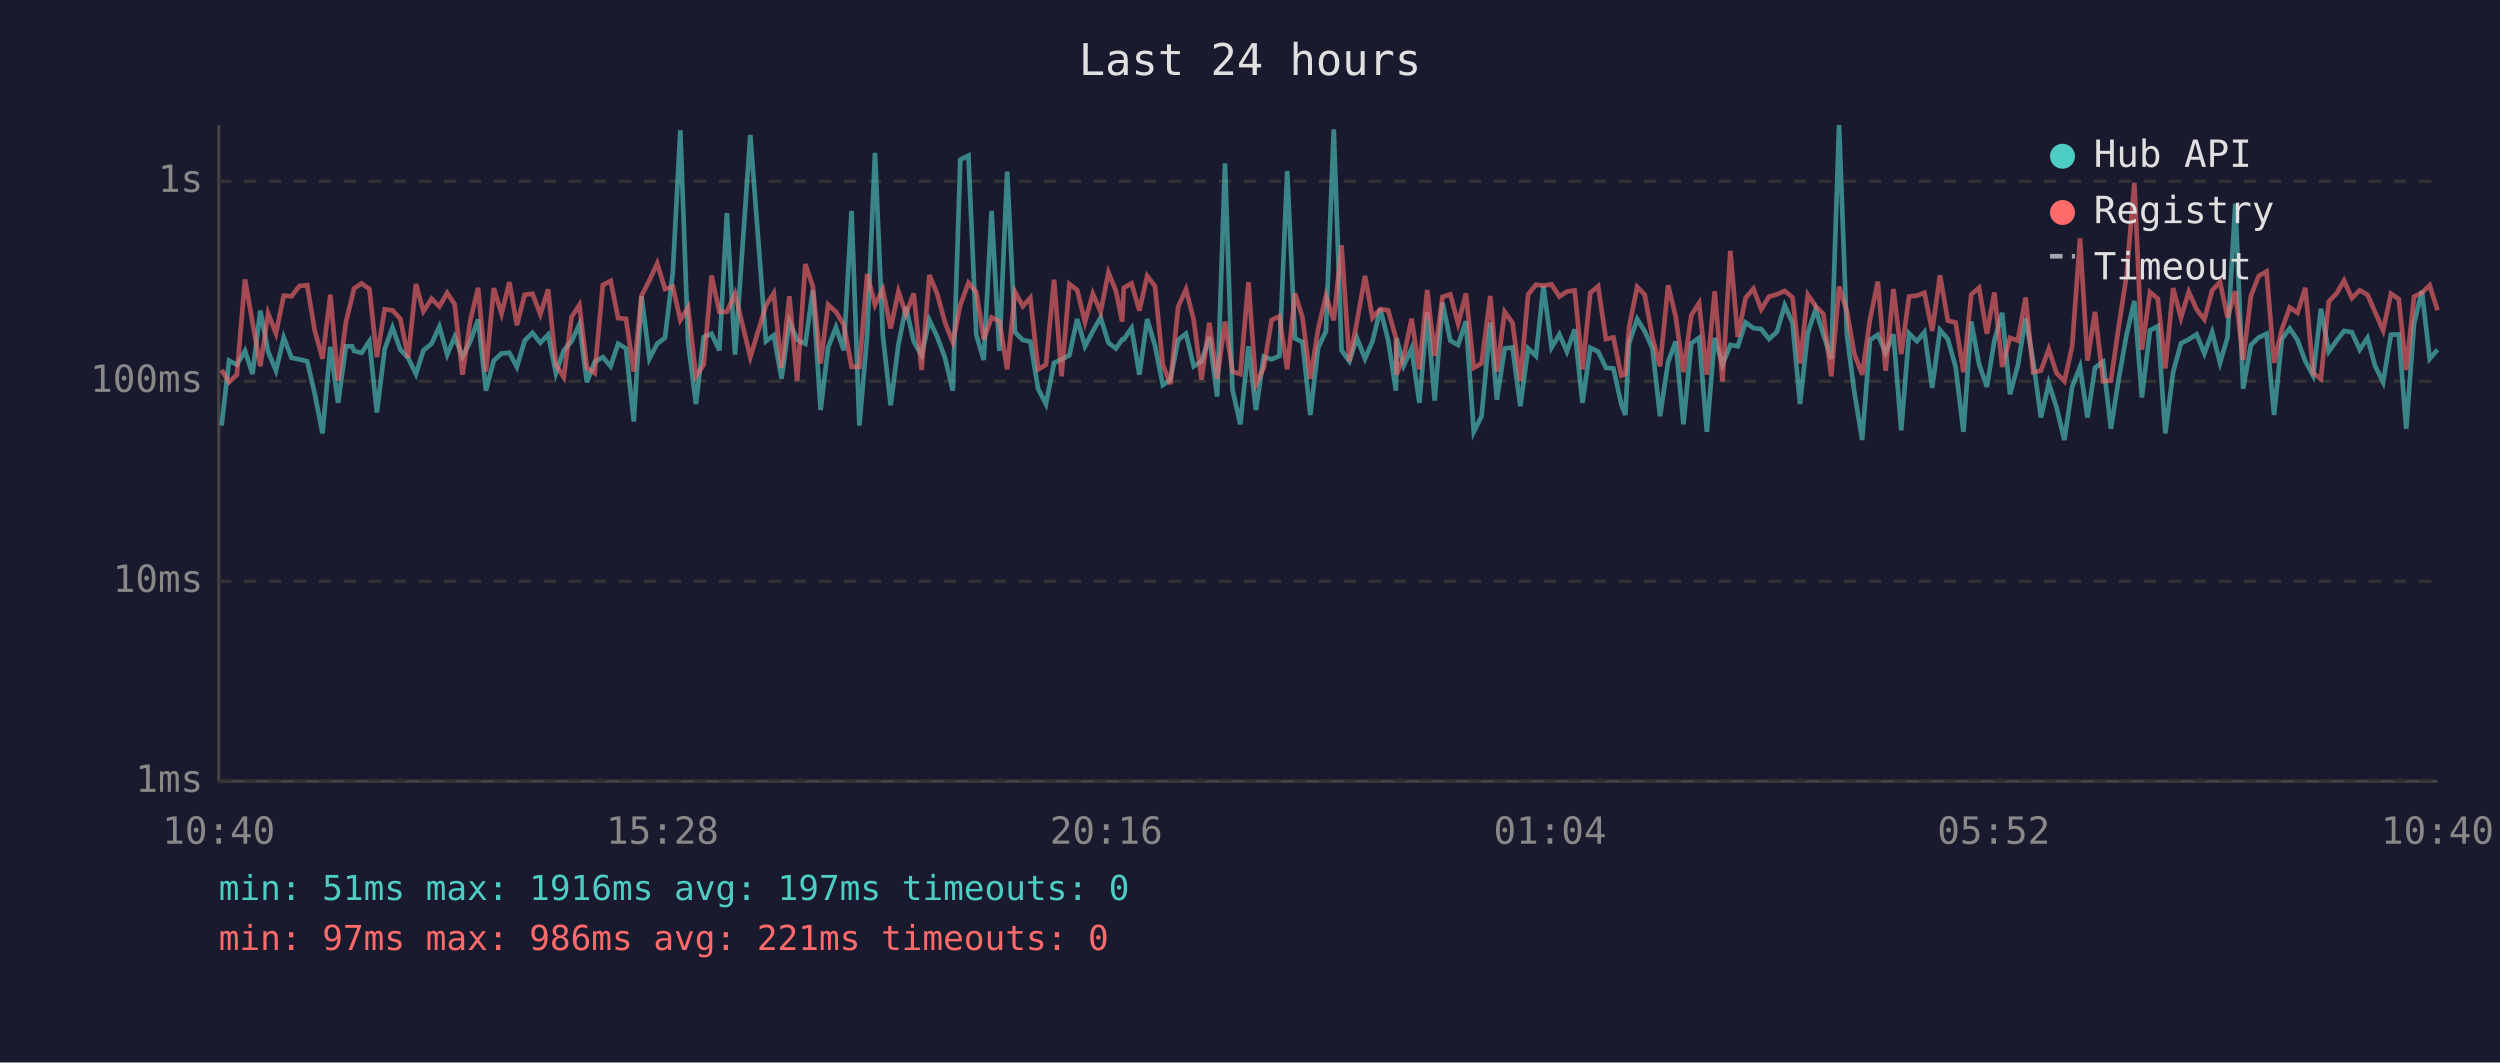
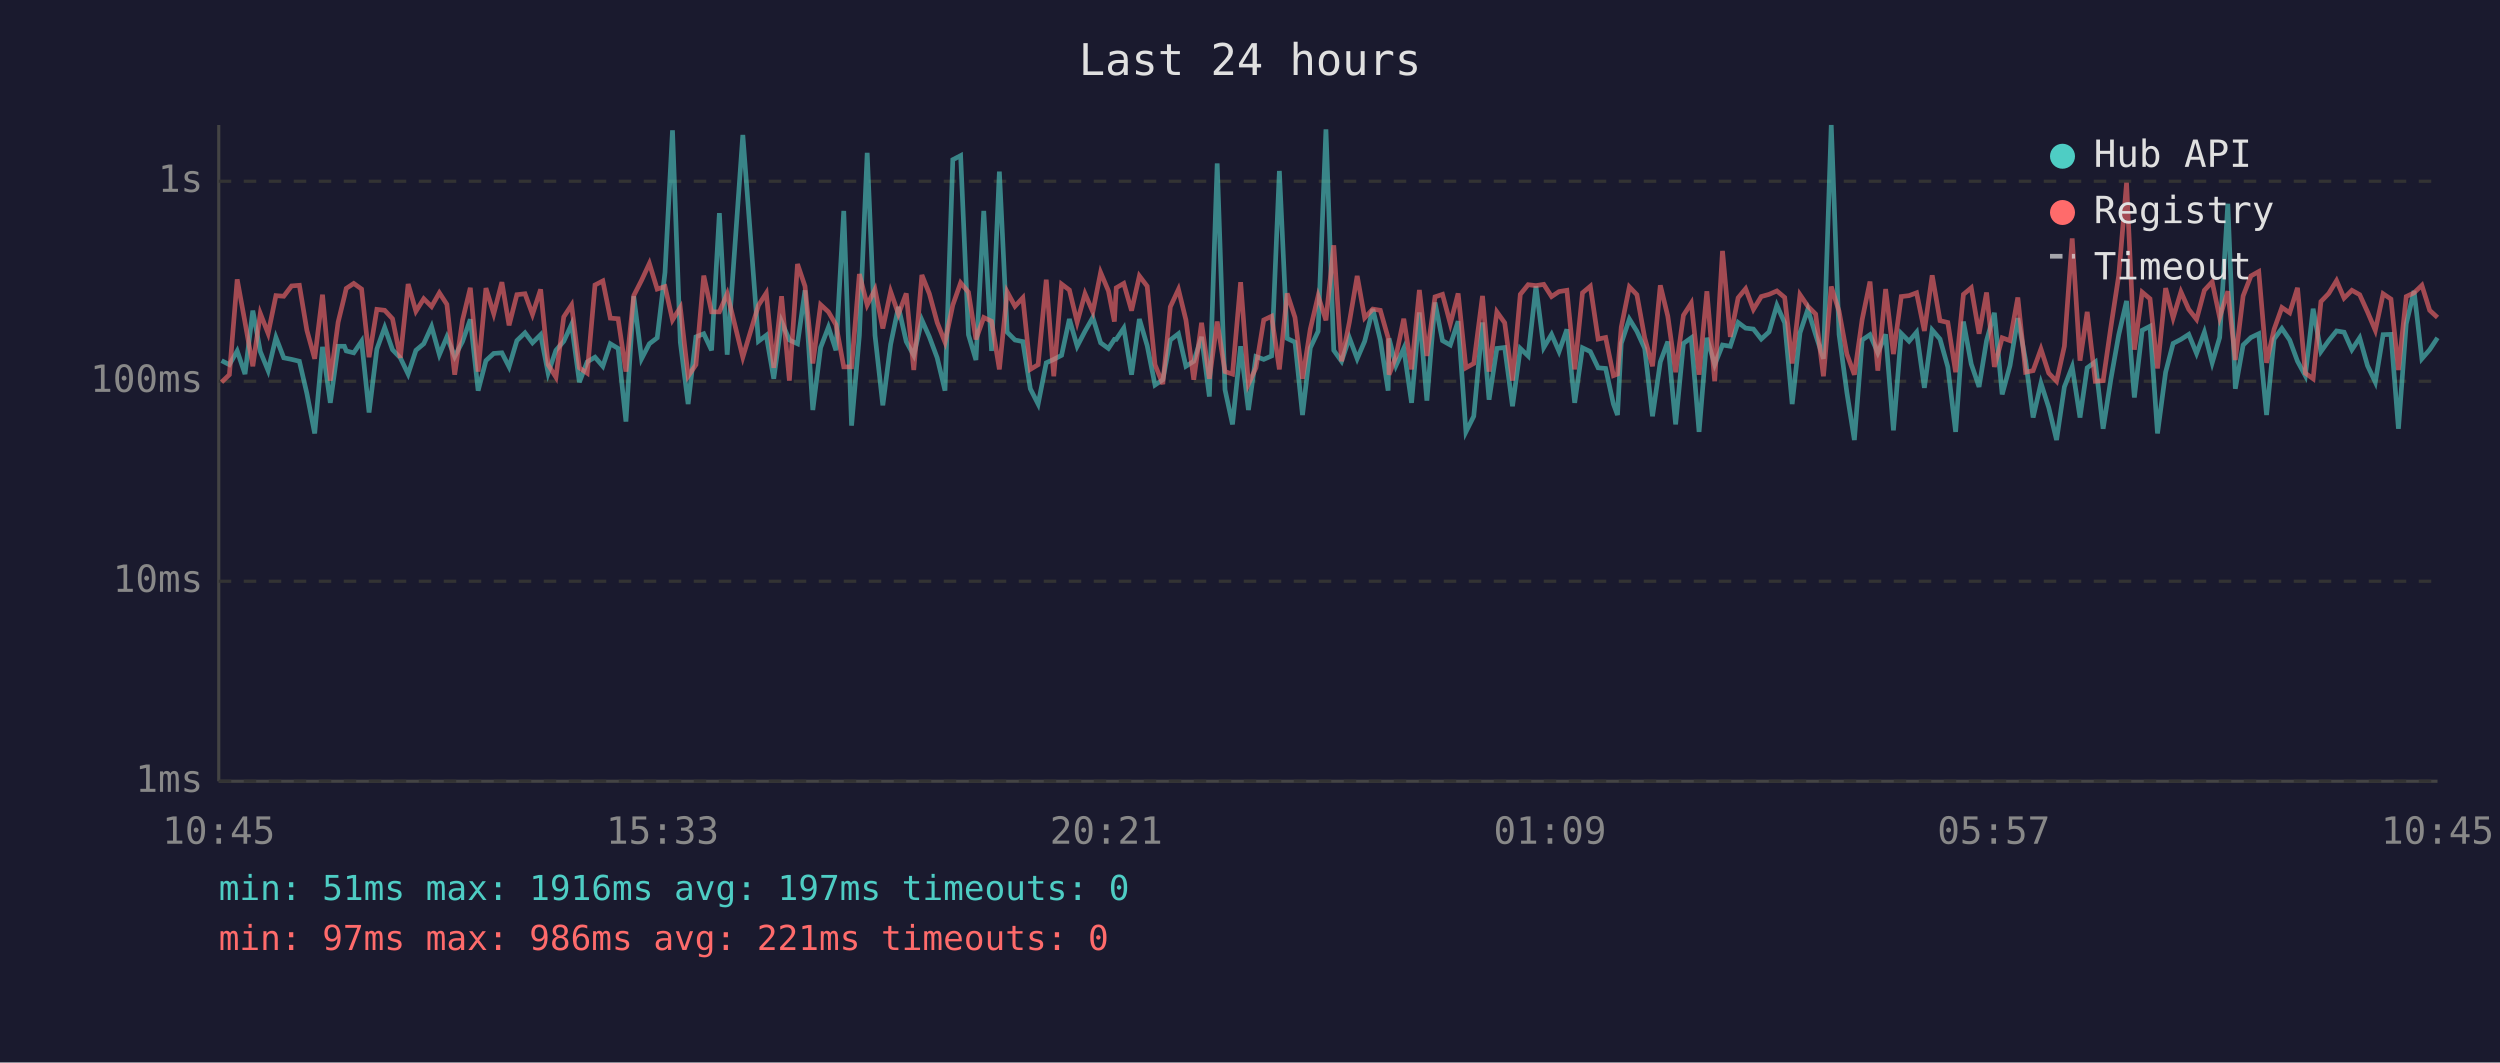
<svg xmlns="http://www.w3.org/2000/svg" viewBox="0 0 800 340" font-family="monospace" font-size="12">
  <rect width="800" height="340" fill="#1a1a2e" />
  <text x="400" y="24" fill="#e0e0e0" font-size="14" text-anchor="middle">Last 24 hours</text>
  <line x1="70" y1="40" x2="70" y2="250" stroke="#444" stroke-width="1" />
  <line x1="70" y1="250" x2="780" y2="250" stroke="#444" stroke-width="1" />
  <line x1="70" y1="250" x2="780" y2="250" stroke="#333" stroke-width="1" stroke-dasharray="4" />
  <text x="65" y="250" fill="#888" text-anchor="end" dominant-baseline="middle">1ms</text>
  <line x1="70" y1="186" x2="780" y2="186" stroke="#333" stroke-width="1" stroke-dasharray="4" />
  <text x="65" y="186" fill="#888" text-anchor="end" dominant-baseline="middle">10ms</text>
  <line x1="70" y1="122" x2="780" y2="122" stroke="#333" stroke-width="1" stroke-dasharray="4" />
  <text x="65" y="122" fill="#888" text-anchor="end" dominant-baseline="middle">100ms</text>
  <line x1="70" y1="58" x2="780" y2="58" stroke="#333" stroke-width="1" stroke-dasharray="4" />
  <text x="65" y="58" fill="#888" text-anchor="end" dominant-baseline="middle">1s</text>
-   <text x="70" y="270" fill="#888" text-anchor="middle">10:40</text>
-   <text x="212" y="270" fill="#888" text-anchor="middle">15:28</text>
-   <text x="354" y="270" fill="#888" text-anchor="middle">20:16</text>
-   <text x="496" y="270" fill="#888" text-anchor="middle">01:04</text>
-   <text x="638" y="270" fill="#888" text-anchor="middle">05:52</text>
-   <text x="780" y="270" fill="#888" text-anchor="middle">10:40</text>
-   <polyline points="70.9,136.2 73.3,115.4 75.8,116.7 78.4,112.3 80.8,119.7 83.3,99.4 85.8,112.5 88.3,118.6 90.8,108.0 93.3,114.5 95.8,115.0 98.3,115.6 100.7,125.9 103.2,138.7 105.7,111.0 108.2,128.9 110.7,110.8 112.7,110.8 113.3,112.3 115.7,112.9 118.2,109.2 120.6,132.0 123.1,111.7 125.6,104.8 128.1,111.9 130.6,114.5 133.1,119.7 135.5,112.1 138.1,110.0 140.6,104.5 143.1,113.5 145.5,107.8 148.0,114.1 150.5,109.3 153.0,102.2 155.5,125.0 158.0,115.4 160.5,113.1 163.0,112.9 165.4,117.4 167.9,109.0 170.4,106.5 172.9,109.7 175.4,107.1 177.9,119.4 180.4,112.1 182.9,109.2 185.4,103.8 187.8,122.3 190.3,115.8 192.9,114.3 195.4,117.2 197.8,110.0 200.3,111.5 202.8,134.9 205.3,94.8 207.8,114.8 210.3,110.0 212.8,108.1 215.3,87.2 217.7,41.7 220.2,109.5 222.7,129.3 225.2,107.8 227.7,106.8 230.2,112.1 232.6,68.2 235.2,113.5 240.1,43.2 245.1,109.2 247.6,107.3 250.1,121.2 252.6,102.9 255.1,108.8 257.7,110.0 260.1,92.9 262.6,131.2 265.0,111.2 267.5,104.7 270.0,112.1 272.5,67.5 275.0,136.2 277.5,107.3 280.0,48.9 282.5,107.3 285.0,129.7 287.5,110.2 289.9,98.2 292.4,109.3 294.9,113.7 297.4,102.4 299.9,107.8 302.4,114.5 304.9,125.0 307.3,51.1 309.9,49.8 312.4,107.1 314.8,115.2 317.3,67.5 319.8,112.3 322.3,54.9 324.8,106.3 327.3,108.8 329.7,109.3 332.2,124.4 334.7,129.3 337.3,116.1 339.7,115.0 342.2,113.7 344.7,102.1 347.2,110.8 349.7,106.0 352.2,101.6 354.7,109.7 357.1,111.5 359.1,108.6 359.6,108.6 362.1,105.0 364.6,119.9 367.1,102.1 369.6,110.6 372.1,123.2 374.5,121.5 377.0,108.8 379.5,106.8 382.0,117.2 384.5,115.6 387.0,107.8 389.5,126.9 392.0,52.3 394.4,124.7 396.9,135.8 399.5,110.8 401.9,131.2 404.4,114.1 406.9,115.0 409.4,113.9 411.9,54.7 414.4,108.3 416.8,109.5 419.3,132.8 421.8,111.3 424.3,106.0 426.8,41.4 429.3,112.1 431.8,115.6 434.2,108.1 436.8,114.8 439.2,109.2 441.7,98.9 444.2,108.8 446.7,125.0 446.9,108.3 449.2,117.0 451.7,111.5 454.2,128.9 456.7,100.0 459.1,128.2 461.6,96.8 464.1,109.0 466.6,110.4 469.1,102.8 471.6,138.2 474.1,133.2 476.9,103.2 479.0,127.9 481.5,111.5 484.0,111.2 486.5,130.0 489.0,111.5 491.5,113.9 493.9,91.6 496.5,111.2 499.0,107.0 501.4,112.5 503.9,105.4 506.4,128.9 508.9,111.3 511.4,112.5 513.9,117.7 516.3,117.9 518.8,129.3 520.1,132.8 521.3,109.9 523.9,102.1 526.3,106.0 528.8,111.5 531.2,133.2 533.8,115.8 536.2,109.3 538.7,135.8 541.2,109.9 543.7,108.1 546.2,138.2 548.7,108.1 551.2,116.7 553.7,110.4 556.1,110.8 558.6,103.2 561.1,105.0 563.6,105.3 566.1,108.5 568.6,106.2 571.1,97.7 573.6,103.3 576.0,129.3 578.5,106.5 581.0,99.0 583.5,107.1 586.0,114.8 588.5,40.0 591.0,107.0 593.4,125.6 595.9,140.8 598.4,108.8 600.9,107.1 603.4,112.9 605.9,107.0 608.4,137.7 610.9,106.7 613.4,109.2 615.8,106.3 618.3,124.1 620.8,105.6 623.3,108.5 625.8,117.4 628.3,138.2 630.8,102.9 633.3,116.5 635.8,123.8 638.2,109.0 640.7,100.1 643.2,126.2 645.7,117.0 648.2,101.8 650.6,115.4 653.1,133.6 655.6,122.6 658.1,130.4 660.6,140.8 663.1,123.8 665.6,117.4 668.0,133.6 670.4,117.7 673.0,115.8 675.5,137.2 678.0,121.2 680.5,107.1 683.0,96.3 685.4,127.2 688.0,105.7 690.5,104.4 692.9,138.7 695.4,119.1 697.9,109.9 700.4,108.6 702.9,107.0 705.4,113.1 707.9,106.3 710.4,116.1 712.8,108.0 715.3,65.2 717.8,124.4 720.3,110.4 722.8,108.0 725.3,106.8 727.7,132.8 730.2,108.5 732.7,105.1 735.2,108.8 737.7,115.6 740.2,120.2 742.7,98.8 745.2,112.5 747.7,109.0 750.1,105.9 752.6,106.3 755.1,111.9 757.6,108.1 760.0,117.0 762.6,122.3 765.1,107.1 767.6,107.0 770.0,137.2 772.5,103.6 775.0,93.1 777.5,114.8 780.0,111.9" fill="none" stroke="#4ecdc4" stroke-width="1.5" opacity="0.6" />
-   <polyline points="70.9,118.4 73.3,122.3 75.8,119.9 78.4,89.4 80.8,103.1 83.3,117.2 85.8,100.3 88.3,106.7 90.8,94.6 93.3,94.8 95.8,91.5 98.3,91.3 100.7,105.7 103.2,114.8 105.7,94.3 108.2,121.8 110.7,103.1 112.7,94.9 113.3,92.3 115.7,90.7 118.2,92.5 120.6,114.3 123.1,99.0 125.6,99.3 128.1,102.0 130.6,114.5 133.1,90.9 135.5,99.6 138.1,95.6 140.6,98.1 143.1,93.7 145.5,97.4 148.0,119.9 150.5,102.5 153.0,92.1 155.5,118.9 158.0,92.2 160.5,100.4 163.0,90.3 165.4,104.1 167.9,94.3 170.4,94.0 172.9,100.6 175.4,92.6 177.9,116.7 180.4,120.7 182.9,101.4 185.4,97.6 187.8,117.7 190.3,119.4 192.9,91.2 195.4,89.9 197.8,101.8 200.3,102.0 202.8,118.9 205.3,94.6 207.8,89.7 210.3,84.3 212.8,92.5 215.3,91.7 217.7,102.4 220.2,98.4 222.7,120.4 225.2,116.7 227.7,88.2 230.2,99.8 232.6,99.8 235.2,94.0 240.1,114.3 245.1,97.7 247.6,93.8 250.1,117.7 252.6,94.8 255.1,121.8 257.7,84.5 260.1,91.6 262.6,116.3 265.0,97.5 267.5,99.8 270.0,103.9 272.5,117.4 275.0,117.4 277.5,87.7 280.0,97.6 282.5,92.6 285.0,105.1 287.5,93.3 289.9,100.5 292.4,93.9 294.9,118.4 297.4,88.0 299.9,94.0 302.4,103.2 304.9,109.5 307.3,97.6 309.9,90.5 312.4,93.5 314.8,108.6 317.3,101.6 319.8,102.8 322.3,118.2 324.8,93.4 327.3,98.0 329.7,95.3 332.2,118.2 334.7,116.7 337.3,89.5 339.7,120.4 342.2,90.9 344.7,92.8 347.2,103.1 349.7,94.0 352.2,99.8 354.7,87.2 357.1,93.1 359.1,102.9 359.6,92.1 362.1,90.7 364.6,99.4 367.1,88.3 369.6,91.6 372.1,116.7 374.5,122.9 377.0,98.2 379.5,92.6 382.0,102.4 384.5,121.5 387.0,103.3 389.5,121.2 392.0,102.9 394.4,118.9 396.9,119.7 399.5,90.3 401.9,122.9 404.4,117.7 406.9,102.4 409.4,101.2 411.9,118.2 414.4,93.9 416.8,101.6 419.3,121.2 421.8,105.3 424.3,94.7 426.8,102.5 429.3,78.5 431.8,115.6 434.2,103.1 436.8,88.3 439.2,101.7 441.7,98.9 444.2,99.3 446.7,108.1 446.9,119.9 449.2,114.1 451.7,102.0 454.2,118.2 456.7,92.8 459.1,113.9 461.6,95.0 464.1,94.2 466.6,103.6 469.1,93.9 471.6,117.7 474.1,116.3 476.9,94.7 479.0,118.9 481.5,99.8 484.0,103.3 486.5,121.8 489.0,94.2 491.5,91.1 493.9,91.4 496.5,91.0 499.0,94.9 501.4,93.3 503.9,92.9 506.4,118.2 508.9,93.7 511.4,91.6 513.9,108.5 516.3,108.0 518.8,120.2 520.1,119.7 521.3,104.7 523.9,91.8 526.3,94.3 528.8,108.1 531.2,117.2 533.8,91.3 536.2,101.2 538.7,119.1 541.2,100.9 543.7,97.0 546.2,119.9 548.7,93.2 551.2,122.0 553.7,80.3 556.1,107.8 558.6,95.3 561.1,92.4 563.6,99.0 566.1,94.9 568.6,94.2 571.1,93.1 573.6,95.2 576.0,116.3 578.5,94.3 581.0,98.0 583.5,100.5 586.0,120.4 588.5,91.7 591.0,99.6 593.4,113.3 595.9,119.9 598.4,102.2 600.9,90.1 603.4,118.6 605.9,92.5 608.4,113.3 610.9,94.9 613.4,94.6 615.8,93.7 618.3,105.9 620.8,88.1 623.3,102.6 625.8,103.2 628.3,119.1 630.8,94.2 633.3,92.1 635.8,106.8 638.2,93.6 640.7,117.4 643.2,108.1 645.7,109.0 648.2,95.2 650.6,119.1 653.1,118.6 655.6,111.7 658.1,119.4 660.6,122.0 663.1,110.8 665.6,76.3 668.0,115.4 670.4,99.8 673.0,122.0 675.5,121.8 678.0,104.5 680.5,88.1 683.0,58.5 685.4,111.9 688.0,93.5 690.5,95.6 692.9,117.9 695.4,92.2 697.9,101.7 700.4,93.4 702.9,99.0 705.4,102.2 707.9,92.9 710.4,90.2 712.8,101.6 715.3,93.2 717.8,115.2 720.3,94.7 722.8,88.3 725.3,86.9 727.7,116.1 730.2,105.4 732.7,98.4 735.2,100.1 737.7,92.1 740.2,119.4 742.7,121.2 745.2,96.5 747.7,93.9 750.1,89.8 752.6,95.4 755.1,92.9 757.6,94.3 760.0,99.8 762.6,105.7 765.1,94.0 767.6,95.7 770.0,118.4 772.5,94.9 775.0,93.7 777.5,91.3 780.0,99.3" fill="none" stroke="#ff6b6b" stroke-width="1.5" opacity="0.6" />
+   <text x="70" y="270" fill="#888" text-anchor="middle">10:45</text>
+   <text x="212" y="270" fill="#888" text-anchor="middle">15:33</text>
+   <text x="354" y="270" fill="#888" text-anchor="middle">20:21</text>
+   <text x="496" y="270" fill="#888" text-anchor="middle">01:09</text>
+   <text x="638" y="270" fill="#888" text-anchor="middle">05:57</text>
+   <text x="780" y="270" fill="#888" text-anchor="middle">10:45</text>
+   <polyline points="70.9,115.4 73.4,116.7 75.9,112.3 78.4,119.7 80.9,99.4 83.3,112.5 85.8,118.6 88.3,108.0 90.8,114.5 93.3,115.0 95.8,115.6 98.2,125.9 100.7,138.7 103.2,111.0 105.7,128.9 108.2,110.8 110.2,110.8 110.8,112.3 113.2,112.9 115.7,109.2 118.1,132.0 120.6,111.7 123.1,104.8 125.6,111.9 128.1,114.5 130.6,119.7 133.1,112.1 135.6,110.0 138.1,104.5 140.6,113.5 143.0,107.8 145.5,114.1 148.0,109.3 150.5,102.2 153.0,125.0 155.5,115.4 158.0,113.1 160.6,112.9 162.9,117.4 165.4,109.0 168.0,106.5 170.4,109.7 173.0,107.1 175.4,119.4 177.9,112.1 180.4,109.2 182.9,103.8 185.4,122.3 187.9,115.8 190.4,114.3 192.9,117.2 195.3,110.0 197.8,111.5 200.3,134.9 202.8,94.8 205.3,114.8 207.8,110.0 210.3,108.1 212.8,87.2 215.2,41.7 217.7,109.5 220.2,129.3 222.7,107.8 225.2,106.8 227.7,112.1 230.2,68.2 232.7,113.5 237.7,43.2 242.7,109.2 245.2,107.3 247.6,121.2 250.1,102.9 252.6,108.8 255.2,110.0 257.6,92.9 260.1,131.2 262.6,111.2 265.1,104.7 267.5,112.1 270.0,67.5 272.5,136.2 275.0,107.3 277.5,48.9 280.0,107.3 282.5,129.7 285.0,110.2 287.5,98.2 290.0,109.3 292.4,113.7 295.0,102.4 297.4,107.8 299.9,114.5 302.4,125.0 304.9,51.1 307.4,49.8 309.9,107.1 312.3,115.2 314.8,67.5 317.3,112.3 319.8,54.9 322.3,106.3 324.8,108.8 327.3,109.3 329.7,124.4 332.2,129.3 334.8,116.1 337.2,115.0 339.7,113.7 342.2,102.1 344.7,110.8 347.2,106.0 349.7,101.6 352.2,109.7 354.7,111.5 356.6,108.6 357.2,108.6 359.6,105.0 362.1,119.9 364.6,102.1 367.1,110.6 369.6,123.2 372.1,121.5 374.5,108.8 377.1,106.8 379.5,117.2 382.0,115.6 384.5,107.8 387.0,126.9 389.5,52.3 392.0,124.7 394.4,135.8 397.0,110.8 399.5,131.2 401.9,114.1 404.4,115.0 406.9,113.9 409.4,54.7 411.9,108.3 414.4,109.5 416.8,132.8 419.3,111.3 421.8,106.0 424.3,41.4 426.8,112.1 429.3,115.6 431.8,108.1 434.3,114.8 436.7,109.2 439.3,98.9 441.7,108.8 444.2,125.0 444.5,108.3 446.7,117.0 449.2,111.5 451.7,128.9 454.2,100.0 456.6,128.2 459.2,96.8 461.6,109.0 464.1,110.4 466.6,102.8 469.1,138.2 471.6,133.2 474.4,103.2 476.5,127.9 479.0,111.5 481.5,111.2 484.0,130.0 486.5,111.5 489.0,113.9 491.5,91.6 494.0,111.2 496.5,107.0 498.9,112.5 501.4,105.4 503.9,128.9 506.4,111.3 508.9,112.5 511.4,117.7 513.8,117.9 516.3,129.3 517.6,132.8 518.8,109.9 521.4,102.1 523.8,106.0 526.3,111.5 528.8,133.2 531.3,115.8 533.7,109.3 536.2,135.8 538.7,109.9 541.2,108.1 543.7,138.2 546.2,108.1 548.7,116.7 551.2,110.4 553.7,110.8 556.2,103.2 558.6,105.0 561.1,105.3 563.6,108.5 566.1,106.2 568.6,97.7 571.1,103.3 573.5,129.3 576.0,106.5 578.5,99.0 581.0,107.1 583.5,114.8 586.0,40.0 588.5,107.0 591.0,125.6 593.4,140.8 595.9,108.8 598.4,107.1 600.9,112.9 603.4,107.0 605.9,137.7 608.4,106.7 610.9,109.2 613.3,106.3 615.8,124.1 618.3,105.6 620.8,108.5 623.3,117.4 625.8,138.2 628.3,102.9 630.8,116.5 633.3,123.8 635.7,109.0 638.2,100.1 640.7,126.2 643.2,117.0 645.7,101.8 648.2,115.4 650.6,133.6 653.1,122.6 655.6,130.4 658.1,140.8 660.6,123.8 663.1,117.4 665.6,133.6 667.9,117.7 670.5,115.8 673.0,137.2 675.5,121.2 678.0,107.1 680.5,96.3 683.0,127.2 685.5,105.7 688.0,104.4 690.4,138.7 693.0,119.1 695.4,109.9 697.9,108.6 700.4,107.0 702.9,113.1 705.4,106.3 707.9,116.1 710.3,108.0 712.9,65.2 715.3,124.4 717.8,110.4 720.3,108.0 722.8,106.8 725.3,132.8 727.7,108.5 730.2,105.1 732.7,108.8 735.2,115.6 737.7,120.2 740.2,98.8 742.7,112.5 745.2,109.0 747.7,105.9 750.1,106.3 752.6,111.9 755.1,108.1 757.6,117.0 760.1,122.3 762.6,107.1 765.1,107.0 767.5,137.2 770.0,103.6 772.5,93.1 775.0,114.8 777.5,111.9 780.0,108.1" fill="none" stroke="#4ecdc4" stroke-width="1.5" opacity="0.6" />
+   <polyline points="70.9,122.3 73.4,119.9 75.9,89.4 78.4,103.1 80.9,117.2 83.3,100.3 85.8,106.7 88.3,94.6 90.8,94.8 93.3,91.5 95.8,91.3 98.2,105.7 100.7,114.8 103.2,94.3 105.7,121.8 108.2,103.1 110.2,94.9 110.8,92.3 113.2,90.7 115.7,92.5 118.1,114.3 120.6,99.0 123.1,99.3 125.6,102.0 128.1,114.5 130.6,90.9 133.1,99.6 135.6,95.6 138.1,98.1 140.6,93.7 143.0,97.4 145.5,119.9 148.0,102.5 150.5,92.1 153.0,118.9 155.5,92.2 158.0,100.4 160.6,90.3 162.9,104.1 165.4,94.3 168.0,94.0 170.4,100.6 173.0,92.6 175.4,116.7 177.9,120.7 180.4,101.4 182.9,97.6 185.4,117.7 187.9,119.4 190.4,91.2 192.9,89.9 195.3,101.8 197.8,102.0 200.3,118.9 202.8,94.6 205.3,89.7 207.8,84.3 210.3,92.5 212.8,91.7 215.2,102.4 217.7,98.4 220.2,120.4 222.7,116.7 225.2,88.2 227.7,99.8 230.2,99.8 232.7,94.0 237.7,114.3 242.7,97.7 245.2,93.8 247.6,117.7 250.1,94.8 252.6,121.8 255.2,84.5 257.6,91.6 260.1,116.3 262.6,97.5 265.1,99.8 267.5,103.9 270.0,117.4 272.5,117.4 275.0,87.7 277.5,97.6 280.0,92.6 282.5,105.1 285.0,93.3 287.5,100.5 290.0,93.9 292.4,118.4 295.0,88.0 297.4,94.0 299.9,103.2 302.4,109.5 304.9,97.6 307.4,90.5 309.9,93.5 312.3,108.6 314.8,101.6 317.3,102.8 319.8,118.2 322.3,93.4 324.8,98.0 327.3,95.3 329.7,118.2 332.2,116.7 334.8,89.5 337.2,120.4 339.7,90.9 342.2,92.8 344.7,103.1 347.2,94.0 349.7,99.8 352.2,87.2 354.7,93.1 356.6,102.9 357.2,92.1 359.6,90.7 362.1,99.4 364.6,88.3 367.1,91.6 369.6,116.7 372.1,122.9 374.5,98.2 377.1,92.6 379.5,102.4 382.0,121.5 384.5,103.3 387.0,121.2 389.5,102.9 392.0,118.9 394.4,119.7 397.0,90.3 399.5,122.9 401.9,117.7 404.4,102.4 406.9,101.2 409.4,118.2 411.9,93.9 414.4,101.6 416.8,121.2 419.3,105.3 421.8,94.7 424.3,102.5 426.8,78.5 429.3,115.6 431.8,103.1 434.3,88.3 436.7,101.7 439.3,98.9 441.7,99.3 444.2,108.1 444.5,119.9 446.7,114.1 449.2,102.0 451.7,118.2 454.2,92.8 456.6,113.9 459.2,95.0 461.6,94.2 464.1,103.6 466.6,93.9 469.1,117.7 471.6,116.3 474.4,94.7 476.5,118.9 479.0,99.8 481.5,103.3 484.0,121.8 486.5,94.2 489.0,91.1 491.5,91.4 494.0,91.0 496.5,94.9 498.9,93.3 501.4,92.9 503.9,118.2 506.4,93.7 508.9,91.6 511.4,108.5 513.8,108.0 516.3,120.2 517.6,119.7 518.8,104.7 521.4,91.8 523.8,94.3 526.3,108.1 528.8,117.2 531.3,91.3 533.7,101.2 536.2,119.1 538.7,100.9 541.2,97.0 543.7,119.9 546.2,93.2 548.7,122.0 551.2,80.3 553.7,107.8 556.2,95.3 558.6,92.4 561.1,99.0 563.6,94.9 566.1,94.2 568.6,93.1 571.1,95.2 573.5,116.3 576.0,94.3 578.5,98.0 581.0,100.5 583.5,120.4 586.0,91.7 588.5,99.6 591.0,113.3 593.4,119.9 595.9,102.2 598.4,90.1 600.9,118.6 603.4,92.5 605.9,113.3 608.4,94.9 610.9,94.6 613.3,93.7 615.8,105.9 618.3,88.1 620.8,102.6 623.3,103.2 625.8,119.1 628.3,94.2 630.8,92.1 633.3,106.8 635.7,93.6 638.2,117.4 640.7,108.1 643.2,109.0 645.7,95.2 648.2,119.1 650.6,118.6 653.1,111.7 655.6,119.4 658.1,122.0 660.6,110.8 663.1,76.3 665.6,115.4 667.9,99.8 670.5,122.0 673.0,121.8 675.5,104.5 678.0,88.1 680.5,58.5 683.0,111.9 685.5,93.5 688.0,95.6 690.4,117.9 693.0,92.2 695.4,101.7 697.9,93.4 700.4,99.0 702.9,102.2 705.4,92.9 707.9,90.2 710.3,101.6 712.9,93.2 715.3,115.2 717.8,94.7 720.3,88.3 722.8,86.9 725.3,116.1 727.7,105.4 730.2,98.4 732.7,100.1 735.2,92.1 737.7,119.4 740.2,121.2 742.7,96.5 745.2,93.9 747.7,89.8 750.1,95.4 752.6,92.9 755.1,94.3 757.6,99.8 760.1,105.7 762.6,94.0 765.1,95.7 767.5,118.4 770.0,94.9 772.5,93.7 775.0,91.3 777.5,99.3 780.0,101.6" fill="none" stroke="#ff6b6b" stroke-width="1.5" opacity="0.6" />
  <circle cx="660" cy="50" r="4" fill="#4ecdc4" />
  <text x="670" y="50" fill="#e0e0e0" dominant-baseline="middle">Hub API</text>
  <circle cx="660" cy="68" r="4" fill="#ff6b6b" />
  <text x="670" y="68" fill="#e0e0e0" dominant-baseline="middle">Registry</text>
  <line x1="656" y1="82" x2="664" y2="82" stroke="#e0e0e0" stroke-width="1.5" stroke-dasharray="4,3" opacity="0.7" />
  <text x="670" y="86" fill="#e0e0e0" dominant-baseline="middle">Timeout</text>
  <text x="70" y="288" fill="#4ecdc4" font-size="11">min: 51ms  max: 1916ms  avg: 197ms  timeouts: 0</text>
  <text x="70" y="304" fill="#ff6b6b" font-size="11">min: 97ms  max: 986ms  avg: 221ms  timeouts: 0</text>
</svg>
